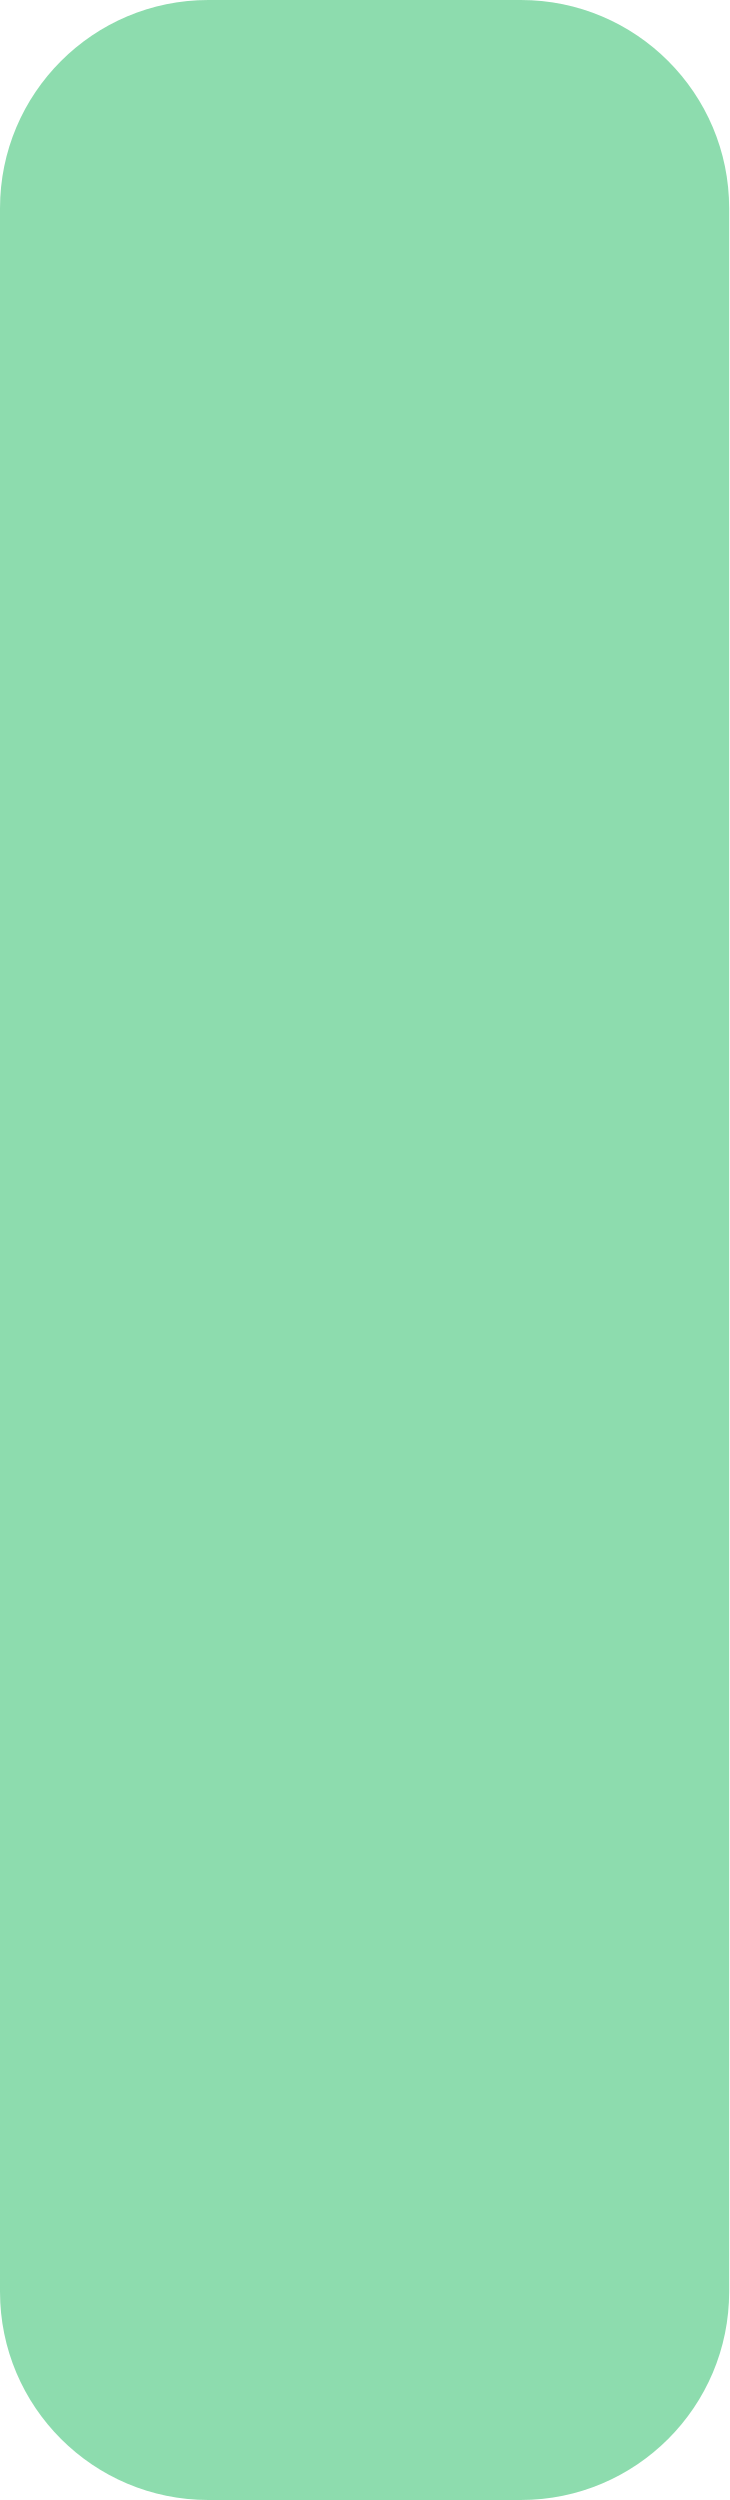
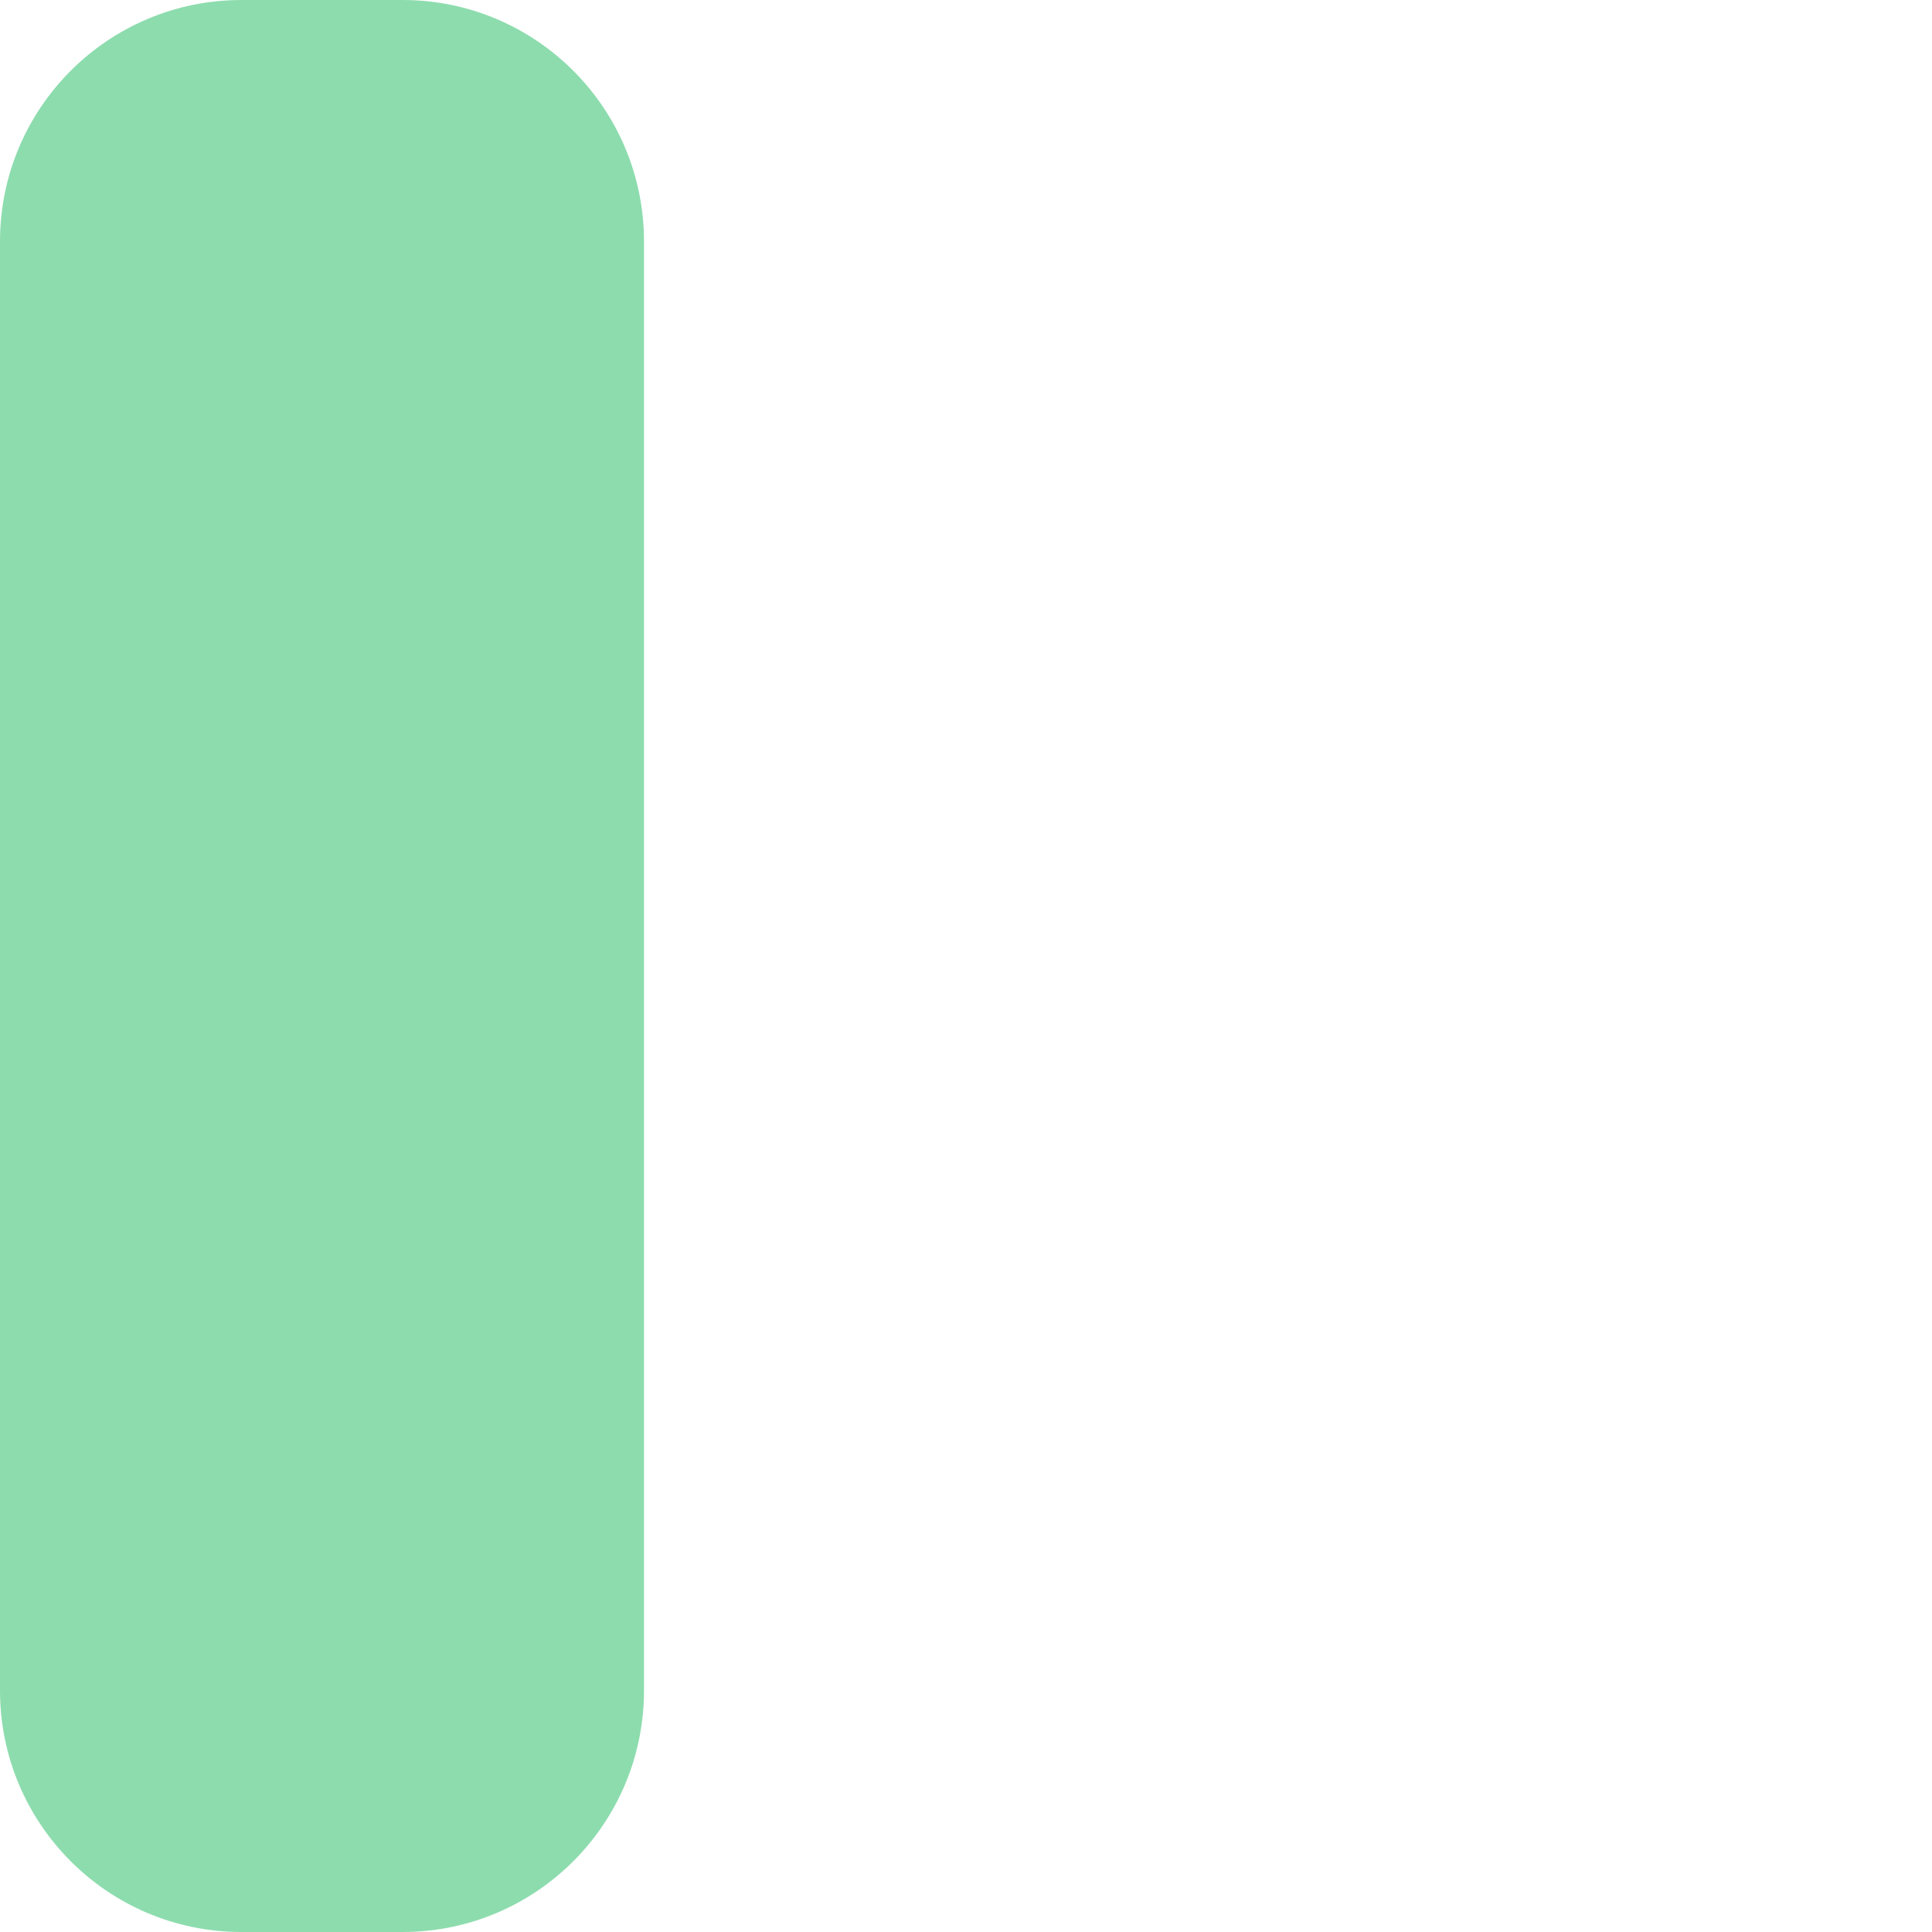
- <svg xmlns="http://www.w3.org/2000/svg" viewBox="0 0 14 48" fill="none" preserveAspectRatio="none">
-   <rect width="14" height="48" rx="4" fill="#8DDCAE" />
+ <svg xmlns="http://www.w3.org/2000/svg" width="24" height="24" viewBox="0 0 24 24" fill="none">
+   <rect width="8" height="24" rx="3" fill="#8DDCAE" />
</svg>
